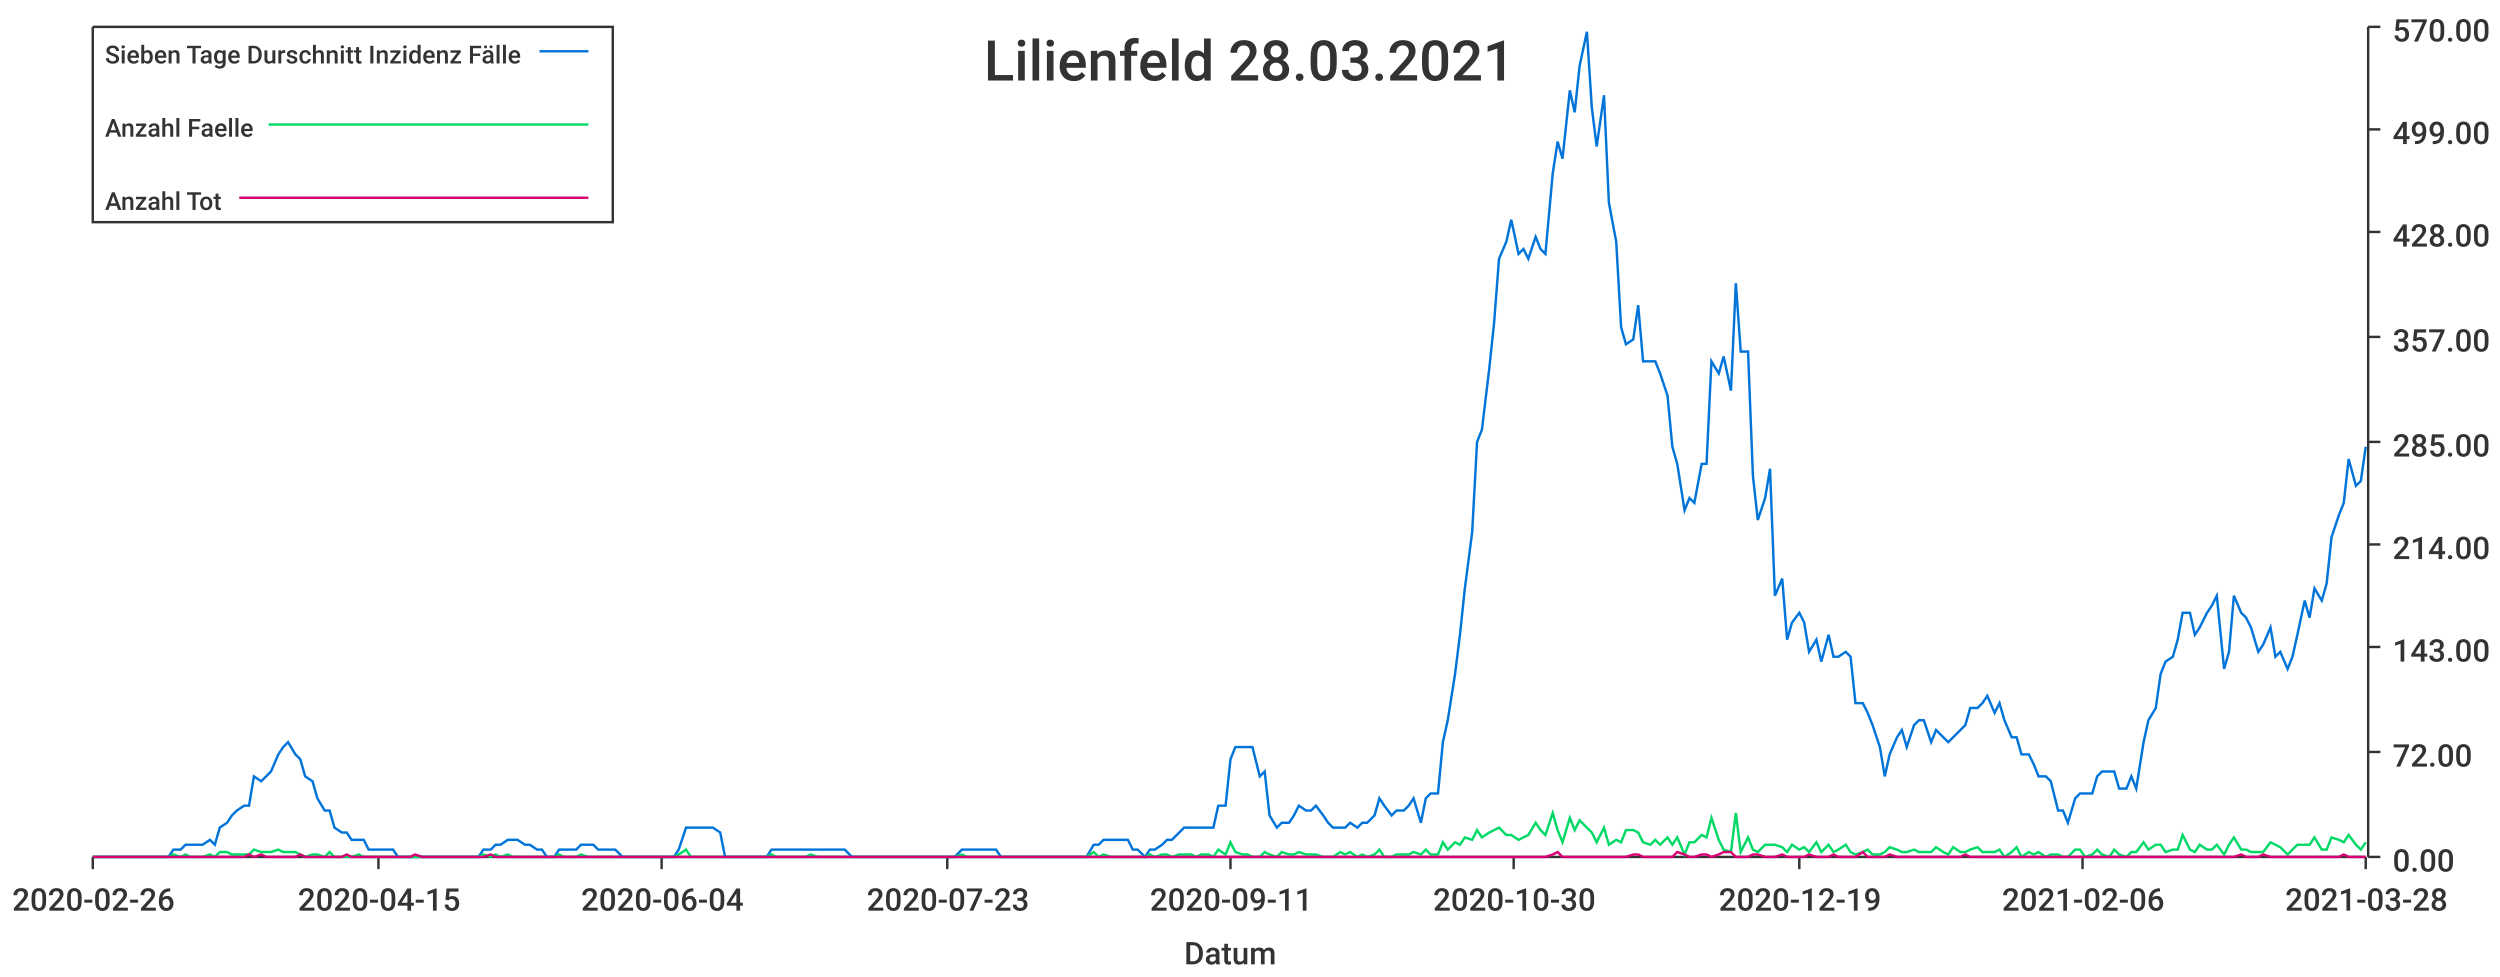
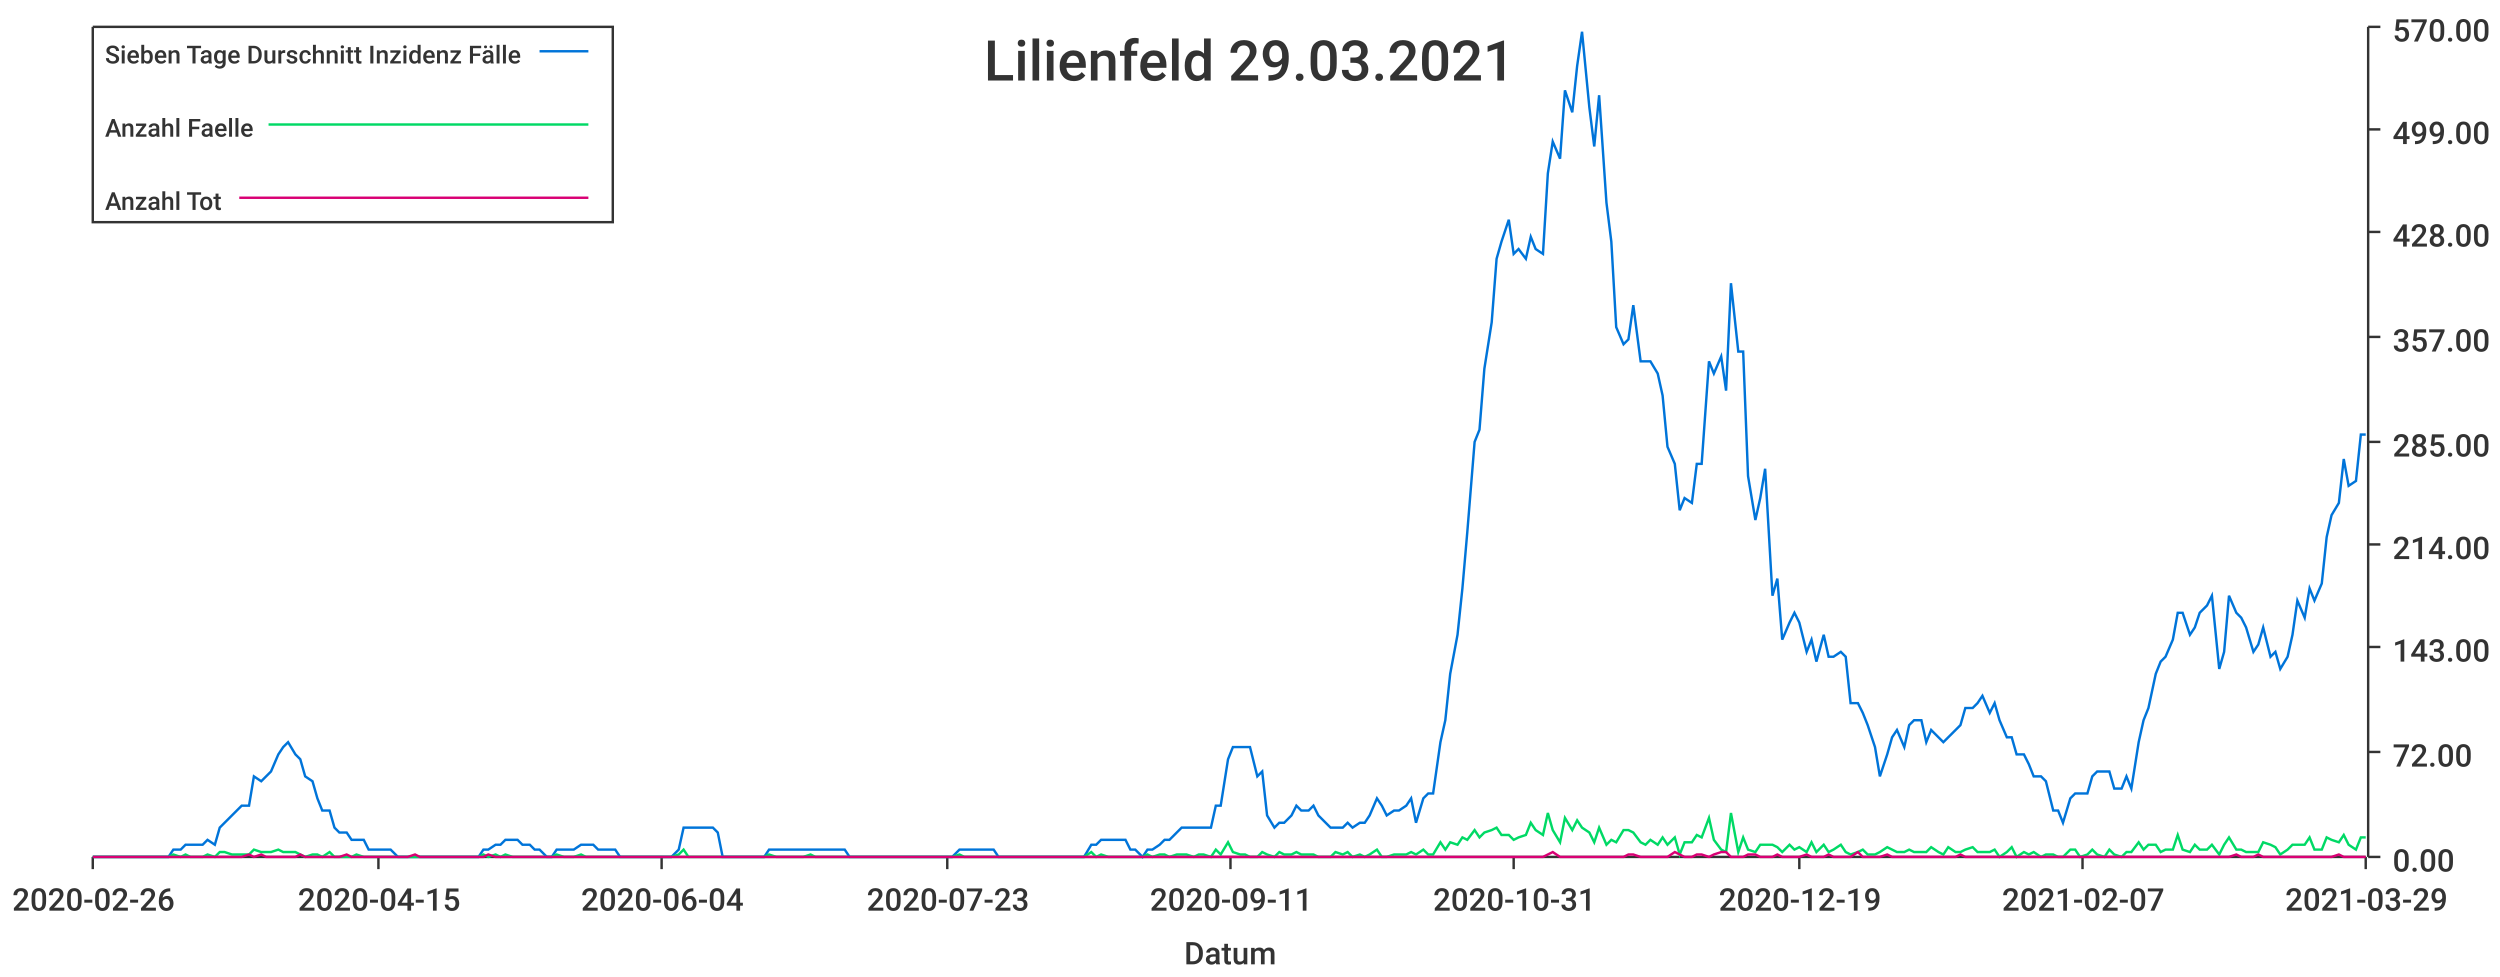
<svg xmlns="http://www.w3.org/2000/svg" width="1024" height="400">\n<path d="M 0 0 L 1024 0 L 1024 400 L 0 400 L 0 0" style="stroke-width:0;stroke:rgba(255,255,255,1.0);fill:rgba(255,255,255,1.0)" />
  <path d="M 38 11 L 969 11 L 969 351 L 38 351 L 38 11" style="stroke-width:0;stroke:rgba(255,255,255,1.0);fill:rgba(255,255,255,1.0)" />
  <path d="M 38 351 L 969 351" style="stroke-width:1;stroke:rgba(51,51,51,1.0);fill:none" />
  <path d="M 38 351 L 38 356" style="stroke-width:1;stroke:rgba(51,51,51,1.0);fill:none" />
  <text x="5" y="373" style="stroke-width:0;stroke:none;fill:rgba(51,51,51,1.0);font-size:12.8px;font-family:'Roboto Medium',sans-serif">2020-02-26</text>
  <path d="M 155 351 L 155 356" style="stroke-width:1;stroke:rgba(51,51,51,1.0);fill:none" />
  <text x="122" y="373" style="stroke-width:0;stroke:none;fill:rgba(51,51,51,1.0);font-size:12.8px;font-family:'Roboto Medium',sans-serif">2020-04-15</text>
  <path d="M 271 351 L 271 356" style="stroke-width:1;stroke:rgba(51,51,51,1.0);fill:none" />
  <text x="238" y="373" style="stroke-width:0;stroke:none;fill:rgba(51,51,51,1.0);font-size:12.8px;font-family:'Roboto Medium',sans-serif">2020-06-04</text>
  <path d="M 388 351 L 388 356" style="stroke-width:1;stroke:rgba(51,51,51,1.0);fill:none" />
  <text x="355" y="373" style="stroke-width:0;stroke:none;fill:rgba(51,51,51,1.0);font-size:12.8px;font-family:'Roboto Medium',sans-serif">2020-07-23</text>
  <path d="M 504 351 L 504 356" style="stroke-width:1;stroke:rgba(51,51,51,1.0);fill:none" />
  <text x="471" y="373" style="stroke-width:0;stroke:none;fill:rgba(51,51,51,1.0);font-size:12.8px;font-family:'Roboto Medium',sans-serif">2020-09-11</text>
  <path d="M 620 351 L 620 356" style="stroke-width:1;stroke:rgba(51,51,51,1.0);fill:none" />
-   <text x="587" y="373" style="stroke-width:0;stroke:none;fill:rgba(51,51,51,1.0);font-size:12.8px;font-family:'Roboto Medium',sans-serif">2020-10-30</text>
+   <text x="587" y="373" style="stroke-width:0;stroke:none;fill:rgba(51,51,51,1.0);font-size:12.8px;font-family:'Roboto Medium',sans-serif">2020-10-31</text>
  <path d="M 737 351 L 737 356" style="stroke-width:1;stroke:rgba(51,51,51,1.0);fill:none" />
  <text x="704" y="373" style="stroke-width:0;stroke:none;fill:rgba(51,51,51,1.0);font-size:12.8px;font-family:'Roboto Medium',sans-serif">2020-12-19</text>
  <path d="M 853 351 L 853 356" style="stroke-width:1;stroke:rgba(51,51,51,1.0);fill:none" />
-   <text x="820" y="373" style="stroke-width:0;stroke:none;fill:rgba(51,51,51,1.0);font-size:12.8px;font-family:'Roboto Medium',sans-serif">2021-02-06</text>
+   <text x="820" y="373" style="stroke-width:0;stroke:none;fill:rgba(51,51,51,1.0);font-size:12.8px;font-family:'Roboto Medium',sans-serif">2021-02-07</text>
  <path d="M 969 351 L 969 356" style="stroke-width:1;stroke:rgba(51,51,51,1.0);fill:none" />
-   <text x="936" y="373" style="stroke-width:0;stroke:none;fill:rgba(51,51,51,1.0);font-size:12.8px;font-family:'Roboto Medium',sans-serif">2021-03-28</text>
+   <text x="936" y="373" style="stroke-width:0;stroke:none;fill:rgba(51,51,51,1.0);font-size:12.8px;font-family:'Roboto Medium',sans-serif">2021-03-29</text>
  <text x="485" y="395" style="stroke-width:0;stroke:none;fill:rgba(51,51,51,1.0);font-size:12.8px;font-family:'Roboto Medium',sans-serif">Datum</text>
  <path d="M 970 351 L 970 11" style="stroke-width:1;stroke:rgba(51,51,51,1.0);fill:none" />
  <path d="M 970 351 L 975 351" style="stroke-width:1;stroke:rgba(51,51,51,1.0);fill:none" />
  <text x="980" y="357" style="stroke-width:0;stroke:none;fill:rgba(51,51,51,1.0);font-size:12.8px;font-family:'Roboto Medium',sans-serif">0.00</text>
  <path d="M 970 308 L 975 308" style="stroke-width:1;stroke:rgba(51,51,51,1.0);fill:none" />
  <text x="980" y="314" style="stroke-width:0;stroke:none;fill:rgba(51,51,51,1.0);font-size:12.8px;font-family:'Roboto Medium',sans-serif">72.00</text>
  <path d="M 970 265 L 975 265" style="stroke-width:1;stroke:rgba(51,51,51,1.0);fill:none" />
  <text x="980" y="271" style="stroke-width:0;stroke:none;fill:rgba(51,51,51,1.0);font-size:12.8px;font-family:'Roboto Medium',sans-serif">143.00</text>
  <path d="M 970 223 L 975 223" style="stroke-width:1;stroke:rgba(51,51,51,1.0);fill:none" />
  <text x="980" y="229" style="stroke-width:0;stroke:none;fill:rgba(51,51,51,1.0);font-size:12.8px;font-family:'Roboto Medium',sans-serif">214.00</text>
  <path d="M 970 181 L 975 181" style="stroke-width:1;stroke:rgba(51,51,51,1.0);fill:none" />
  <text x="980" y="187" style="stroke-width:0;stroke:none;fill:rgba(51,51,51,1.0);font-size:12.8px;font-family:'Roboto Medium',sans-serif">285.00</text>
  <path d="M 970 138 L 975 138" style="stroke-width:1;stroke:rgba(51,51,51,1.0);fill:none" />
  <text x="980" y="144" style="stroke-width:0;stroke:none;fill:rgba(51,51,51,1.0);font-size:12.8px;font-family:'Roboto Medium',sans-serif">357.00</text>
  <path d="M 970 95 L 975 95" style="stroke-width:1;stroke:rgba(51,51,51,1.0);fill:none" />
  <text x="980" y="101" style="stroke-width:0;stroke:none;fill:rgba(51,51,51,1.0);font-size:12.8px;font-family:'Roboto Medium',sans-serif">428.00</text>
  <path d="M 970 53 L 975 53" style="stroke-width:1;stroke:rgba(51,51,51,1.0);fill:none" />
  <text x="980" y="59" style="stroke-width:0;stroke:none;fill:rgba(51,51,51,1.0);font-size:12.8px;font-family:'Roboto Medium',sans-serif">499.00</text>
  <path d="M 970 11 L 975 11" style="stroke-width:1;stroke:rgba(51,51,51,1.0);fill:none" />
  <text x="980" y="17" style="stroke-width:0;stroke:none;fill:rgba(51,51,51,1.0);font-size:12.8px;font-family:'Roboto Medium',sans-serif">570.00</text>
-   <path d="M 38 351 L 41 351 L 43 351 L 46 351 L 48 351 L 50 351 L 53 351 L 55 351 L 57 351 L 60 351 L 62 351 L 64 351 L 67 351 L 69 351 L 71 348 L 74 348 L 76 346 L 78 346 L 81 346 L 83 346 L 86 344 L 88 346 L 90 339 L 93 337 L 95 334 L 97 332 L 100 330 L 102 330 L 104 318 L 107 320 L 109 318 L 111 316 L 114 309 L 116 306 L 118 304 L 121 309 L 123 311 L 125 318 L 128 320 L 130 327 L 133 332 L 135 332 L 137 339 L 140 341 L 142 341 L 144 344 L 147 344 L 149 344 L 151 348 L 154 348 L 156 348 L 158 348 L 161 348 L 163 351 L 165 351 L 168 351 L 170 351 L 173 351 L 175 351 L 177 351 L 180 351 L 182 351 L 184 351 L 187 351 L 189 351 L 191 351 L 194 351 L 196 351 L 198 348 L 201 348 L 203 346 L 205 346 L 208 344 L 210 344 L 212 344 L 215 346 L 217 346 L 220 348 L 222 348 L 224 351 L 227 351 L 229 348 L 231 348 L 234 348 L 236 348 L 238 346 L 241 346 L 243 346 L 245 348 L 248 348 L 250 348 L 252 348 L 255 351 L 257 351 L 259 351 L 262 351 L 264 351 L 267 351 L 269 351 L 271 351 L 274 351 L 276 351 L 278 348 L 281 339 L 283 339 L 285 339 L 288 339 L 290 339 L 292 339 L 295 341 L 297 351 L 299 351 L 302 351 L 304 351 L 307 351 L 309 351 L 311 351 L 314 351 L 316 348 L 318 348 L 321 348 L 323 348 L 325 348 L 328 348 L 330 348 L 332 348 L 335 348 L 337 348 L 339 348 L 342 348 L 344 348 L 346 348 L 349 351 L 351 351 L 354 351 L 356 351 L 358 351 L 361 351 L 363 351 L 365 351 L 368 351 L 370 351 L 372 351 L 375 351 L 377 351 L 379 351 L 382 351 L 384 351 L 386 351 L 389 351 L 391 351 L 394 348 L 396 348 L 398 348 L 401 348 L 403 348 L 405 348 L 408 348 L 410 351 L 412 351 L 415 351 L 417 351 L 419 351 L 422 351 L 424 351 L 426 351 L 429 351 L 431 351 L 433 351 L 436 351 L 438 351 L 441 351 L 443 351 L 445 351 L 448 346 L 450 346 L 452 344 L 455 344 L 457 344 L 459 344 L 462 344 L 464 348 L 466 348 L 469 351 L 471 348 L 473 348 L 476 346 L 478 344 L 480 344 L 483 341 L 485 339 L 488 339 L 490 339 L 492 339 L 495 339 L 497 339 L 499 330 L 502 330 L 504 311 L 506 306 L 509 306 L 511 306 L 513 306 L 516 318 L 518 316 L 520 334 L 523 339 L 525 337 L 528 337 L 530 334 L 532 330 L 535 332 L 537 332 L 539 330 L 542 334 L 544 337 L 546 339 L 549 339 L 551 339 L 553 337 L 556 339 L 558 337 L 560 337 L 563 334 L 565 327 L 567 330 L 570 334 L 572 332 L 575 332 L 577 330 L 579 327 L 582 337 L 584 327 L 586 325 L 589 325 L 591 304 L 593 295 L 596 276 L 598 260 L 600 241 L 603 218 L 605 181 L 607 176 L 610 151 L 612 132 L 614 106 L 617 99 L 619 90 L 622 104 L 624 102 L 626 106 L 629 97 L 631 102 L 633 104 L 636 71 L 638 58 L 640 65 L 643 37 L 645 46 L 647 27 L 650 13 L 652 44 L 654 60 L 657 39 L 659 83 L 662 99 L 664 134 L 666 141 L 669 139 L 671 125 L 673 148 L 676 148 L 678 148 L 680 153 L 683 162 L 685 183 L 687 190 L 690 209 L 692 204 L 694 206 L 697 190 L 699 190 L 701 148 L 704 153 L 706 146 L 709 160 L 711 116 L 713 144 L 716 144 L 718 195 L 720 213 L 723 204 L 725 192 L 727 244 L 730 237 L 732 262 L 734 255 L 737 251 L 739 255 L 741 267 L 744 262 L 746 271 L 749 260 L 751 269 L 753 269 L 756 267 L 758 269 L 760 288 L 763 288 L 765 292 L 767 297 L 770 306 L 772 318 L 774 309 L 777 302 L 779 299 L 781 306 L 784 297 L 786 295 L 788 295 L 791 304 L 793 299 L 796 302 L 798 304 L 800 302 L 803 299 L 805 297 L 807 290 L 810 290 L 812 288 L 814 285 L 817 292 L 819 288 L 821 295 L 824 302 L 826 302 L 828 309 L 831 309 L 833 313 L 835 318 L 838 318 L 840 320 L 843 332 L 845 332 L 847 337 L 850 327 L 852 325 L 854 325 L 857 325 L 859 318 L 861 316 L 864 316 L 866 316 L 868 323 L 871 323 L 873 318 L 875 323 L 878 304 L 880 295 L 883 290 L 885 276 L 887 271 L 890 269 L 892 262 L 894 251 L 897 251 L 899 260 L 901 257 L 904 251 L 906 248 L 908 244 L 911 274 L 913 267 L 915 244 L 918 251 L 920 253 L 922 257 L 925 267 L 927 264 L 930 257 L 932 269 L 934 267 L 937 274 L 939 269 L 941 260 L 944 246 L 946 253 L 948 241 L 951 246 L 953 239 L 955 220 L 958 211 L 960 206 L 962 188 L 965 199 L 967 197 L 969 183" style="stroke-width:1;stroke:rgba(0,116,217,1.0);fill:none" />
-   <path d="M 38 351 L 41 351 L 43 351 L 46 351 L 48 351 L 50 351 L 53 351 L 55 351 L 57 351 L 60 351 L 62 351 L 64 351 L 67 351 L 69 351 L 71 350 L 74 351 L 76 350 L 78 351 L 81 351 L 83 351 L 86 350 L 88 351 L 90 349 L 93 349 L 95 350 L 97 350 L 100 350 L 102 350 L 104 348 L 107 349 L 109 349 L 111 349 L 114 348 L 116 349 L 118 349 L 121 349 L 123 350 L 125 351 L 128 350 L 130 350 L 133 351 L 135 349 L 137 351 L 140 351 L 142 351 L 144 351 L 147 350 L 149 351 L 151 351 L 154 351 L 156 351 L 158 351 L 161 351 L 163 351 L 165 351 L 168 351 L 170 351 L 173 351 L 175 351 L 177 351 L 180 351 L 182 351 L 184 351 L 187 351 L 189 351 L 191 351 L 194 351 L 196 351 L 198 350 L 201 351 L 203 350 L 205 351 L 208 350 L 210 351 L 212 351 L 215 351 L 217 351 L 220 351 L 222 351 L 224 351 L 227 351 L 229 350 L 231 351 L 234 351 L 236 351 L 238 350 L 241 351 L 243 351 L 245 351 L 248 351 L 250 351 L 252 351 L 255 351 L 257 351 L 259 351 L 262 351 L 264 351 L 267 351 L 269 351 L 271 351 L 274 351 L 276 351 L 278 350 L 281 348 L 283 351 L 285 351 L 288 351 L 290 351 L 292 351 L 295 351 L 297 351 L 299 351 L 302 351 L 304 351 L 307 351 L 309 351 L 311 351 L 314 351 L 316 350 L 318 351 L 321 351 L 323 351 L 325 351 L 328 351 L 330 351 L 332 350 L 335 351 L 337 351 L 339 351 L 342 351 L 344 351 L 346 351 L 349 351 L 351 351 L 354 351 L 356 351 L 358 351 L 361 351 L 363 351 L 365 351 L 368 351 L 370 351 L 372 351 L 375 351 L 377 351 L 379 351 L 382 351 L 384 351 L 386 351 L 389 351 L 391 351 L 394 350 L 396 351 L 398 351 L 401 351 L 403 351 L 405 351 L 408 351 L 410 351 L 412 351 L 415 351 L 417 351 L 419 351 L 422 351 L 424 351 L 426 351 L 429 351 L 431 351 L 433 351 L 436 351 L 438 351 L 441 351 L 443 351 L 445 351 L 448 349 L 450 351 L 452 350 L 455 351 L 457 351 L 459 351 L 462 351 L 464 351 L 466 351 L 469 351 L 471 350 L 473 351 L 476 350 L 478 350 L 480 351 L 483 350 L 485 350 L 488 350 L 490 351 L 492 350 L 495 350 L 497 351 L 499 348 L 502 350 L 504 345 L 506 349 L 509 350 L 511 350 L 513 351 L 516 351 L 518 349 L 520 350 L 523 351 L 525 349 L 528 350 L 530 350 L 532 349 L 535 350 L 537 350 L 539 350 L 542 351 L 544 351 L 546 351 L 549 349 L 551 350 L 553 349 L 556 351 L 558 350 L 560 351 L 563 350 L 565 348 L 567 351 L 570 351 L 572 350 L 575 350 L 577 350 L 579 349 L 582 350 L 584 348 L 586 350 L 589 350 L 591 345 L 593 348 L 596 345 L 598 346 L 600 343 L 603 344 L 605 340 L 607 343 L 610 341 L 612 340 L 614 339 L 617 342 L 619 342 L 622 344 L 624 343 L 626 342 L 629 337 L 631 340 L 633 342 L 636 333 L 638 340 L 640 345 L 643 335 L 645 340 L 647 336 L 650 339 L 652 341 L 654 345 L 657 339 L 659 346 L 662 344 L 664 345 L 666 340 L 669 340 L 671 341 L 673 345 L 676 346 L 678 344 L 680 346 L 683 343 L 685 346 L 687 343 L 690 350 L 692 345 L 694 345 L 697 342 L 699 343 L 701 335 L 704 344 L 706 348 L 709 349 L 711 333 L 713 349 L 716 343 L 718 348 L 720 349 L 723 346 L 725 346 L 727 346 L 730 347 L 732 349 L 734 346 L 737 348 L 739 347 L 741 349 L 744 345 L 746 349 L 749 346 L 751 349 L 753 348 L 756 346 L 758 349 L 760 350 L 763 349 L 765 348 L 767 350 L 770 350 L 772 349 L 774 347 L 777 348 L 779 349 L 781 349 L 784 348 L 786 349 L 788 349 L 791 349 L 793 347 L 796 349 L 798 350 L 800 347 L 803 349 L 805 349 L 807 348 L 810 347 L 812 349 L 814 349 L 817 349 L 819 348 L 821 351 L 824 349 L 826 347 L 828 351 L 831 349 L 833 350 L 835 349 L 838 351 L 840 350 L 843 350 L 845 351 L 847 351 L 850 348 L 852 348 L 854 351 L 857 350 L 859 348 L 861 350 L 864 351 L 866 348 L 868 350 L 871 351 L 873 349 L 875 349 L 878 345 L 880 348 L 883 346 L 885 346 L 887 349 L 890 348 L 892 348 L 894 342 L 897 348 L 899 349 L 901 346 L 904 348 L 906 348 L 908 346 L 911 350 L 913 346 L 915 343 L 918 348 L 920 348 L 922 349 L 925 349 L 927 349 L 930 345 L 932 346 L 934 347 L 937 350 L 939 348 L 941 346 L 944 346 L 946 346 L 948 343 L 951 348 L 953 348 L 955 343 L 958 344 L 960 345 L 962 342 L 965 346 L 967 348 L 969 345" style="stroke-width:1;stroke:rgba(0,217,101,1.0);fill:none" />
-   <path d="M 38 351 L 41 351 L 43 351 L 46 351 L 48 351 L 50 351 L 53 351 L 55 351 L 57 351 L 60 351 L 62 351 L 64 351 L 67 351 L 69 351 L 71 351 L 74 351 L 76 351 L 78 351 L 81 351 L 83 351 L 86 351 L 88 351 L 90 351 L 93 351 L 95 351 L 97 351 L 100 351 L 102 350 L 104 351 L 107 350 L 109 351 L 111 351 L 114 351 L 116 351 L 118 351 L 121 351 L 123 350 L 125 351 L 128 351 L 130 351 L 133 351 L 135 351 L 137 351 L 140 351 L 142 350 L 144 351 L 147 351 L 149 351 L 151 351 L 154 351 L 156 351 L 158 351 L 161 351 L 163 351 L 165 351 L 168 351 L 170 350 L 173 351 L 175 351 L 177 351 L 180 351 L 182 351 L 184 351 L 187 351 L 189 351 L 191 351 L 194 351 L 196 351 L 198 351 L 201 350 L 203 351 L 205 351 L 208 351 L 210 351 L 212 351 L 215 351 L 217 351 L 220 351 L 222 351 L 224 351 L 227 351 L 229 351 L 231 351 L 234 351 L 236 351 L 238 351 L 241 351 L 243 351 L 245 351 L 248 351 L 250 351 L 252 351 L 255 351 L 257 351 L 259 351 L 262 351 L 264 351 L 267 351 L 269 351 L 271 351 L 274 351 L 276 351 L 278 351 L 281 351 L 283 351 L 285 351 L 288 351 L 290 351 L 292 351 L 295 351 L 297 351 L 299 351 L 302 351 L 304 351 L 307 351 L 309 351 L 311 351 L 314 351 L 316 351 L 318 351 L 321 351 L 323 351 L 325 351 L 328 351 L 330 351 L 332 351 L 335 351 L 337 351 L 339 351 L 342 351 L 344 351 L 346 351 L 349 351 L 351 351 L 354 351 L 356 351 L 358 351 L 361 351 L 363 351 L 365 351 L 368 351 L 370 351 L 372 351 L 375 351 L 377 351 L 379 351 L 382 351 L 384 351 L 386 351 L 389 351 L 391 351 L 394 351 L 396 351 L 398 351 L 401 351 L 403 351 L 405 351 L 408 351 L 410 351 L 412 351 L 415 351 L 417 351 L 419 351 L 422 351 L 424 351 L 426 351 L 429 351 L 431 351 L 433 351 L 436 351 L 438 351 L 441 351 L 443 351 L 445 351 L 448 351 L 450 351 L 452 351 L 455 351 L 457 351 L 459 351 L 462 351 L 464 351 L 466 351 L 469 351 L 471 351 L 473 351 L 476 351 L 478 351 L 480 351 L 483 351 L 485 351 L 488 351 L 490 351 L 492 351 L 495 351 L 497 351 L 499 351 L 502 351 L 504 351 L 506 351 L 509 351 L 511 351 L 513 351 L 516 351 L 518 351 L 520 351 L 523 351 L 525 351 L 528 351 L 530 351 L 532 351 L 535 351 L 537 351 L 539 351 L 542 351 L 544 351 L 546 351 L 549 351 L 551 351 L 553 351 L 556 351 L 558 351 L 560 351 L 563 351 L 565 351 L 567 351 L 570 351 L 572 351 L 575 351 L 577 351 L 579 351 L 582 351 L 584 351 L 586 351 L 589 351 L 591 351 L 593 351 L 596 351 L 598 351 L 600 351 L 603 351 L 605 351 L 607 351 L 610 351 L 612 351 L 614 351 L 617 351 L 619 351 L 622 351 L 624 351 L 626 351 L 629 351 L 631 351 L 633 351 L 636 350 L 638 349 L 640 351 L 643 351 L 645 351 L 647 351 L 650 351 L 652 351 L 654 351 L 657 351 L 659 351 L 662 351 L 664 351 L 666 351 L 669 350 L 671 350 L 673 351 L 676 351 L 678 351 L 680 351 L 683 351 L 685 351 L 687 349 L 690 350 L 692 351 L 694 351 L 697 350 L 699 350 L 701 351 L 704 350 L 706 349 L 709 349 L 711 351 L 713 351 L 716 351 L 718 350 L 720 350 L 723 351 L 725 351 L 727 351 L 730 350 L 732 351 L 734 351 L 737 351 L 739 351 L 741 350 L 744 351 L 746 351 L 749 351 L 751 350 L 753 351 L 756 351 L 758 351 L 760 351 L 763 349 L 765 351 L 767 351 L 770 351 L 772 351 L 774 350 L 777 351 L 779 351 L 781 351 L 784 351 L 786 351 L 788 351 L 791 351 L 793 351 L 796 351 L 798 351 L 800 351 L 803 351 L 805 350 L 807 351 L 810 351 L 812 351 L 814 351 L 817 351 L 819 351 L 821 351 L 824 351 L 826 351 L 828 351 L 831 351 L 833 351 L 835 351 L 838 351 L 840 351 L 843 351 L 845 351 L 847 351 L 850 351 L 852 351 L 854 351 L 857 351 L 859 351 L 861 351 L 864 351 L 866 351 L 868 351 L 871 351 L 873 351 L 875 351 L 878 351 L 880 351 L 883 351 L 885 351 L 887 351 L 890 351 L 892 351 L 894 351 L 897 351 L 899 351 L 901 351 L 904 351 L 906 351 L 908 351 L 911 351 L 913 351 L 915 351 L 918 350 L 920 351 L 922 351 L 925 351 L 927 350 L 930 351 L 932 351 L 934 351 L 937 351 L 939 351 L 941 351 L 944 351 L 946 351 L 948 351 L 951 351 L 953 351 L 955 351 L 958 351 L 960 350 L 962 351 L 965 351 L 967 351 L 969 351" style="stroke-width:1;stroke:rgba(217,0,116,1.0);fill:none" />
-   <text x="403" y="33" style="stroke-width:0;stroke:none;fill:rgba(51,51,51,1.0);font-size:23.0px;font-family:'Roboto Medium',sans-serif">Lilienfeld 28.03.2021</text>
+   <path d="M 38 351 L 41 351 L 43 351 L 46 351 L 48 351 L 50 351 L 53 351 L 55 351 L 57 351 L 60 351 L 62 351 L 64 351 L 67 351 L 69 351 L 71 348 L 74 348 L 76 346 L 78 346 L 81 346 L 83 346 L 85 344 L 88 346 L 90 339 L 92 337 L 95 334 L 97 332 L 99 330 L 102 330 L 104 318 L 107 320 L 109 318 L 111 316 L 114 309 L 116 306 L 118 304 L 121 309 L 123 311 L 125 318 L 128 320 L 130 327 L 132 332 L 135 332 L 137 339 L 139 341 L 142 341 L 144 344 L 146 344 L 149 344 L 151 348 L 153 348 L 156 348 L 158 348 L 160 348 L 163 351 L 165 351 L 167 351 L 170 351 L 172 351 L 175 351 L 177 351 L 179 351 L 182 351 L 184 351 L 186 351 L 189 351 L 191 351 L 193 351 L 196 351 L 198 348 L 200 348 L 203 346 L 205 346 L 207 344 L 210 344 L 212 344 L 214 346 L 217 346 L 219 348 L 221 348 L 224 351 L 226 351 L 228 348 L 231 348 L 233 348 L 235 348 L 238 346 L 240 346 L 243 346 L 245 348 L 247 348 L 250 348 L 252 348 L 254 351 L 257 351 L 259 351 L 261 351 L 264 351 L 266 351 L 268 351 L 271 351 L 273 351 L 275 351 L 278 348 L 280 339 L 282 339 L 285 339 L 287 339 L 289 339 L 292 339 L 294 341 L 296 351 L 299 351 L 301 351 L 303 351 L 306 351 L 308 351 L 311 351 L 313 351 L 315 348 L 318 348 L 320 348 L 322 348 L 325 348 L 327 348 L 329 348 L 332 348 L 334 348 L 336 348 L 339 348 L 341 348 L 343 348 L 346 348 L 348 351 L 350 351 L 353 351 L 355 351 L 357 351 L 360 351 L 362 351 L 364 351 L 367 351 L 369 351 L 372 351 L 374 351 L 376 351 L 379 351 L 381 351 L 383 351 L 386 351 L 388 351 L 390 351 L 393 348 L 395 348 L 397 348 L 400 348 L 402 348 L 404 348 L 407 348 L 409 351 L 411 351 L 414 351 L 416 351 L 418 351 L 421 351 L 423 351 L 425 351 L 428 351 L 430 351 L 432 351 L 435 351 L 437 351 L 440 351 L 442 351 L 444 351 L 447 346 L 449 346 L 451 344 L 454 344 L 456 344 L 458 344 L 461 344 L 463 348 L 465 348 L 468 351 L 470 348 L 472 348 L 475 346 L 477 344 L 479 344 L 482 341 L 484 339 L 486 339 L 489 339 L 491 339 L 493 339 L 496 339 L 498 330 L 500 330 L 503 311 L 505 306 L 508 306 L 510 306 L 512 306 L 515 318 L 517 316 L 519 334 L 522 339 L 524 337 L 526 337 L 529 334 L 531 330 L 533 332 L 536 332 L 538 330 L 540 334 L 543 337 L 545 339 L 547 339 L 550 339 L 552 337 L 554 339 L 557 337 L 559 337 L 561 334 L 564 327 L 566 330 L 568 334 L 571 332 L 573 332 L 576 330 L 578 327 L 580 337 L 583 327 L 585 325 L 587 325 L 590 304 L 592 295 L 594 276 L 597 260 L 599 241 L 601 218 L 604 181 L 606 176 L 608 151 L 611 132 L 613 106 L 615 99 L 618 90 L 620 104 L 622 102 L 625 106 L 627 97 L 629 102 L 632 104 L 634 71 L 636 58 L 639 65 L 641 37 L 644 46 L 646 27 L 648 13 L 651 44 L 653 60 L 655 39 L 658 83 L 660 99 L 662 134 L 665 141 L 667 139 L 669 125 L 672 148 L 674 148 L 676 148 L 679 153 L 681 162 L 683 183 L 686 190 L 688 209 L 690 204 L 693 206 L 695 190 L 697 190 L 700 148 L 702 153 L 705 146 L 707 160 L 709 116 L 712 144 L 714 144 L 716 195 L 719 213 L 721 204 L 723 192 L 726 244 L 728 237 L 730 262 L 733 255 L 735 251 L 737 255 L 740 267 L 742 262 L 744 271 L 747 260 L 749 269 L 751 269 L 754 267 L 756 269 L 758 288 L 761 288 L 763 292 L 765 297 L 768 306 L 770 318 L 773 309 L 775 302 L 777 299 L 780 306 L 782 297 L 784 295 L 787 295 L 789 304 L 791 299 L 794 302 L 796 304 L 798 302 L 801 299 L 803 297 L 805 290 L 808 290 L 810 288 L 812 285 L 815 292 L 817 288 L 819 295 L 822 302 L 824 302 L 826 309 L 829 309 L 831 313 L 833 318 L 836 318 L 838 320 L 841 332 L 843 332 L 845 337 L 848 327 L 850 325 L 852 325 L 855 325 L 857 318 L 859 316 L 862 316 L 864 316 L 866 323 L 869 323 L 871 318 L 873 323 L 876 304 L 878 295 L 880 290 L 883 276 L 885 271 L 887 269 L 890 262 L 892 251 L 894 251 L 897 260 L 899 257 L 901 251 L 904 248 L 906 244 L 909 274 L 911 267 L 913 244 L 916 251 L 918 253 L 920 257 L 923 267 L 925 264 L 927 257 L 930 269 L 932 267 L 934 274 L 937 269 L 939 260 L 941 246 L 944 253 L 946 241 L 948 246 L 951 239 L 953 220 L 955 211 L 958 206 L 960 188 L 962 199 L 965 197 L 967 178 L 969 178" style="stroke-width:1;stroke:rgba(0,116,217,1.0);fill:none" />
+   <path d="M 38 351 L 41 351 L 43 351 L 46 351 L 48 351 L 50 351 L 53 351 L 55 351 L 57 351 L 60 351 L 62 351 L 64 351 L 67 351 L 69 351 L 71 350 L 74 351 L 76 350 L 78 351 L 81 351 L 83 351 L 85 350 L 88 351 L 90 349 L 92 349 L 95 350 L 97 350 L 99 350 L 102 350 L 104 348 L 107 349 L 109 349 L 111 349 L 114 348 L 116 349 L 118 349 L 121 349 L 123 350 L 125 351 L 128 350 L 130 350 L 132 351 L 135 349 L 137 351 L 139 351 L 142 351 L 144 351 L 146 350 L 149 351 L 151 351 L 153 351 L 156 351 L 158 351 L 160 351 L 163 351 L 165 351 L 167 351 L 170 351 L 172 351 L 175 351 L 177 351 L 179 351 L 182 351 L 184 351 L 186 351 L 189 351 L 191 351 L 193 351 L 196 351 L 198 350 L 200 351 L 203 350 L 205 351 L 207 350 L 210 351 L 212 351 L 214 351 L 217 351 L 219 351 L 221 351 L 224 351 L 226 351 L 228 350 L 231 351 L 233 351 L 235 351 L 238 350 L 240 351 L 243 351 L 245 351 L 247 351 L 250 351 L 252 351 L 254 351 L 257 351 L 259 351 L 261 351 L 264 351 L 266 351 L 268 351 L 271 351 L 273 351 L 275 351 L 278 350 L 280 348 L 282 351 L 285 351 L 287 351 L 289 351 L 292 351 L 294 351 L 296 351 L 299 351 L 301 351 L 303 351 L 306 351 L 308 351 L 311 351 L 313 351 L 315 350 L 318 351 L 320 351 L 322 351 L 325 351 L 327 351 L 329 351 L 332 350 L 334 351 L 336 351 L 339 351 L 341 351 L 343 351 L 346 351 L 348 351 L 350 351 L 353 351 L 355 351 L 357 351 L 360 351 L 362 351 L 364 351 L 367 351 L 369 351 L 372 351 L 374 351 L 376 351 L 379 351 L 381 351 L 383 351 L 386 351 L 388 351 L 390 351 L 393 350 L 395 351 L 397 351 L 400 351 L 402 351 L 404 351 L 407 351 L 409 351 L 411 351 L 414 351 L 416 351 L 418 351 L 421 351 L 423 351 L 425 351 L 428 351 L 430 351 L 432 351 L 435 351 L 437 351 L 440 351 L 442 351 L 444 351 L 447 349 L 449 351 L 451 350 L 454 351 L 456 351 L 458 351 L 461 351 L 463 351 L 465 351 L 468 351 L 470 350 L 472 351 L 475 350 L 477 350 L 479 351 L 482 350 L 484 350 L 486 350 L 489 351 L 491 350 L 493 350 L 496 351 L 498 348 L 500 350 L 503 345 L 505 349 L 508 350 L 510 350 L 512 351 L 515 351 L 517 349 L 519 350 L 522 351 L 524 349 L 526 350 L 529 350 L 531 349 L 533 350 L 536 350 L 538 350 L 540 351 L 543 351 L 545 351 L 547 349 L 550 350 L 552 349 L 554 351 L 557 350 L 559 351 L 561 350 L 564 348 L 566 351 L 568 351 L 571 350 L 573 350 L 576 350 L 578 349 L 580 350 L 583 348 L 585 350 L 587 350 L 590 345 L 592 348 L 594 345 L 597 346 L 599 343 L 601 344 L 604 340 L 606 343 L 608 341 L 611 340 L 613 339 L 615 342 L 618 342 L 620 344 L 622 343 L 625 342 L 627 337 L 629 340 L 632 342 L 634 333 L 636 340 L 639 345 L 641 335 L 644 340 L 646 336 L 648 339 L 651 341 L 653 345 L 655 339 L 658 346 L 660 344 L 662 345 L 665 340 L 667 340 L 669 341 L 672 345 L 674 346 L 676 344 L 679 346 L 681 343 L 683 346 L 686 343 L 688 350 L 690 345 L 693 345 L 695 342 L 697 343 L 700 335 L 702 344 L 705 348 L 707 349 L 709 333 L 712 349 L 714 343 L 716 348 L 719 349 L 721 346 L 723 346 L 726 346 L 728 347 L 730 349 L 733 346 L 735 348 L 737 347 L 740 349 L 742 345 L 744 349 L 747 346 L 749 349 L 751 348 L 754 346 L 756 349 L 758 350 L 761 349 L 763 348 L 765 350 L 768 350 L 770 349 L 773 347 L 775 348 L 777 349 L 780 349 L 782 348 L 784 349 L 787 349 L 789 349 L 791 347 L 794 349 L 796 350 L 798 347 L 801 349 L 803 349 L 805 348 L 808 347 L 810 349 L 812 349 L 815 349 L 817 348 L 819 351 L 822 349 L 824 347 L 826 351 L 829 349 L 831 350 L 833 349 L 836 351 L 838 350 L 841 350 L 843 351 L 845 351 L 848 348 L 850 348 L 852 351 L 855 350 L 857 348 L 859 350 L 862 351 L 864 348 L 866 350 L 869 351 L 871 349 L 873 349 L 876 345 L 878 348 L 880 346 L 883 346 L 885 349 L 887 348 L 890 348 L 892 342 L 894 348 L 897 349 L 899 346 L 901 348 L 904 348 L 906 346 L 909 350 L 911 346 L 913 343 L 916 348 L 918 348 L 920 349 L 923 349 L 925 349 L 927 345 L 930 346 L 932 347 L 934 350 L 937 348 L 939 346 L 941 346 L 944 346 L 946 343 L 948 348 L 951 348 L 953 343 L 955 344 L 958 345 L 960 342 L 962 346 L 965 348 L 967 343 L 969 343" style="stroke-width:1;stroke:rgba(0,217,101,1.0);fill:none" />
+   <path d="M 38 351 L 41 351 L 43 351 L 46 351 L 48 351 L 50 351 L 53 351 L 55 351 L 57 351 L 60 351 L 62 351 L 64 351 L 67 351 L 69 351 L 71 351 L 74 351 L 76 351 L 78 351 L 81 351 L 83 351 L 85 351 L 88 351 L 90 351 L 92 351 L 95 351 L 97 351 L 99 351 L 102 350 L 104 351 L 107 350 L 109 351 L 111 351 L 114 351 L 116 351 L 118 351 L 121 351 L 123 350 L 125 351 L 128 351 L 130 351 L 132 351 L 135 351 L 137 351 L 139 351 L 142 350 L 144 351 L 146 351 L 149 351 L 151 351 L 153 351 L 156 351 L 158 351 L 160 351 L 163 351 L 165 351 L 167 351 L 170 350 L 172 351 L 175 351 L 177 351 L 179 351 L 182 351 L 184 351 L 186 351 L 189 351 L 191 351 L 193 351 L 196 351 L 198 351 L 200 350 L 203 351 L 205 351 L 207 351 L 210 351 L 212 351 L 214 351 L 217 351 L 219 351 L 221 351 L 224 351 L 226 351 L 228 351 L 231 351 L 233 351 L 235 351 L 238 351 L 240 351 L 243 351 L 245 351 L 247 351 L 250 351 L 252 351 L 254 351 L 257 351 L 259 351 L 261 351 L 264 351 L 266 351 L 268 351 L 271 351 L 273 351 L 275 351 L 278 351 L 280 351 L 282 351 L 285 351 L 287 351 L 289 351 L 292 351 L 294 351 L 296 351 L 299 351 L 301 351 L 303 351 L 306 351 L 308 351 L 311 351 L 313 351 L 315 351 L 318 351 L 320 351 L 322 351 L 325 351 L 327 351 L 329 351 L 332 351 L 334 351 L 336 351 L 339 351 L 341 351 L 343 351 L 346 351 L 348 351 L 350 351 L 353 351 L 355 351 L 357 351 L 360 351 L 362 351 L 364 351 L 367 351 L 369 351 L 372 351 L 374 351 L 376 351 L 379 351 L 381 351 L 383 351 L 386 351 L 388 351 L 390 351 L 393 351 L 395 351 L 397 351 L 400 351 L 402 351 L 404 351 L 407 351 L 409 351 L 411 351 L 414 351 L 416 351 L 418 351 L 421 351 L 423 351 L 425 351 L 428 351 L 430 351 L 432 351 L 435 351 L 437 351 L 440 351 L 442 351 L 444 351 L 447 351 L 449 351 L 451 351 L 454 351 L 456 351 L 458 351 L 461 351 L 463 351 L 465 351 L 468 351 L 470 351 L 472 351 L 475 351 L 477 351 L 479 351 L 482 351 L 484 351 L 486 351 L 489 351 L 491 351 L 493 351 L 496 351 L 498 351 L 500 351 L 503 351 L 505 351 L 508 351 L 510 351 L 512 351 L 515 351 L 517 351 L 519 351 L 522 351 L 524 351 L 526 351 L 529 351 L 531 351 L 533 351 L 536 351 L 538 351 L 540 351 L 543 351 L 545 351 L 547 351 L 550 351 L 552 351 L 554 351 L 557 351 L 559 351 L 561 351 L 564 351 L 566 351 L 568 351 L 571 351 L 573 351 L 576 351 L 578 351 L 580 351 L 583 351 L 585 351 L 587 351 L 590 351 L 592 351 L 594 351 L 597 351 L 599 351 L 601 351 L 604 351 L 606 351 L 608 351 L 611 351 L 613 351 L 615 351 L 618 351 L 620 351 L 622 351 L 625 351 L 627 351 L 629 351 L 632 351 L 634 350 L 636 349 L 639 351 L 641 351 L 644 351 L 646 351 L 648 351 L 651 351 L 653 351 L 655 351 L 658 351 L 660 351 L 662 351 L 665 351 L 667 350 L 669 350 L 672 351 L 674 351 L 676 351 L 679 351 L 681 351 L 683 351 L 686 349 L 688 350 L 690 351 L 693 351 L 695 350 L 697 350 L 700 351 L 702 350 L 705 349 L 707 349 L 709 351 L 712 351 L 714 351 L 716 350 L 719 350 L 721 351 L 723 351 L 726 351 L 728 350 L 730 351 L 733 351 L 735 351 L 737 351 L 740 350 L 742 351 L 744 351 L 747 351 L 749 350 L 751 351 L 754 351 L 756 351 L 758 351 L 761 349 L 763 351 L 765 351 L 768 351 L 770 351 L 773 350 L 775 351 L 777 351 L 780 351 L 782 351 L 784 351 L 787 351 L 789 351 L 791 351 L 794 351 L 796 351 L 798 351 L 801 351 L 803 350 L 805 351 L 808 351 L 810 351 L 812 351 L 815 351 L 817 351 L 819 351 L 822 351 L 824 351 L 826 351 L 829 351 L 831 351 L 833 351 L 836 351 L 838 351 L 841 351 L 843 351 L 845 351 L 848 351 L 850 351 L 852 351 L 855 351 L 857 351 L 859 351 L 862 351 L 864 351 L 866 351 L 869 351 L 871 351 L 873 351 L 876 351 L 878 351 L 880 351 L 883 351 L 885 351 L 887 351 L 890 351 L 892 351 L 894 351 L 897 351 L 899 351 L 901 351 L 904 351 L 906 351 L 909 351 L 911 351 L 913 351 L 916 350 L 918 351 L 920 351 L 923 351 L 925 350 L 927 351 L 930 351 L 932 351 L 934 351 L 937 351 L 939 351 L 941 351 L 944 351 L 946 351 L 948 351 L 951 351 L 953 351 L 955 351 L 958 350 L 960 351 L 962 351 L 965 351 L 967 351 L 969 351" style="stroke-width:1;stroke:rgba(217,0,116,1.0);fill:none" />
+   <text x="403" y="33" style="stroke-width:0;stroke:none;fill:rgba(51,51,51,1.0);font-size:23.0px;font-family:'Roboto Medium',sans-serif">Lilienfeld 29.03.2021</text>
  <path d="M 38 11 L 251 11 L 251 91 L 38 91 L 38 11" style="stroke-width:1;stroke:rgba(51,51,51,1.0);fill:rgba(255,255,255,1.0)" />
  <text x="43" y="26" style="stroke-width:0;stroke:none;fill:rgba(51,51,51,1.0);font-size:10.2px;font-family:'Roboto Medium',sans-serif">Sieben Tage Durschnitt Inzidenz Fälle</text>
  <path d="M 221 21 L 241 21" style="stroke-width:1;stroke:rgba(0,116,217,1.0);fill:none" />
  <text x="43" y="56" style="stroke-width:0;stroke:none;fill:rgba(51,51,51,1.0);font-size:10.2px;font-family:'Roboto Medium',sans-serif">Anzahl Faelle</text>
  <path d="M 110 51 L 241 51" style="stroke-width:1;stroke:rgba(0,217,101,1.0);fill:none" />
  <text x="43" y="86" style="stroke-width:0;stroke:none;fill:rgba(51,51,51,1.0);font-size:10.2px;font-family:'Roboto Medium',sans-serif">Anzahl Tot</text>
  <path d="M 98 81 L 241 81" style="stroke-width:1;stroke:rgba(217,0,116,1.0);fill:none" />
</svg>
